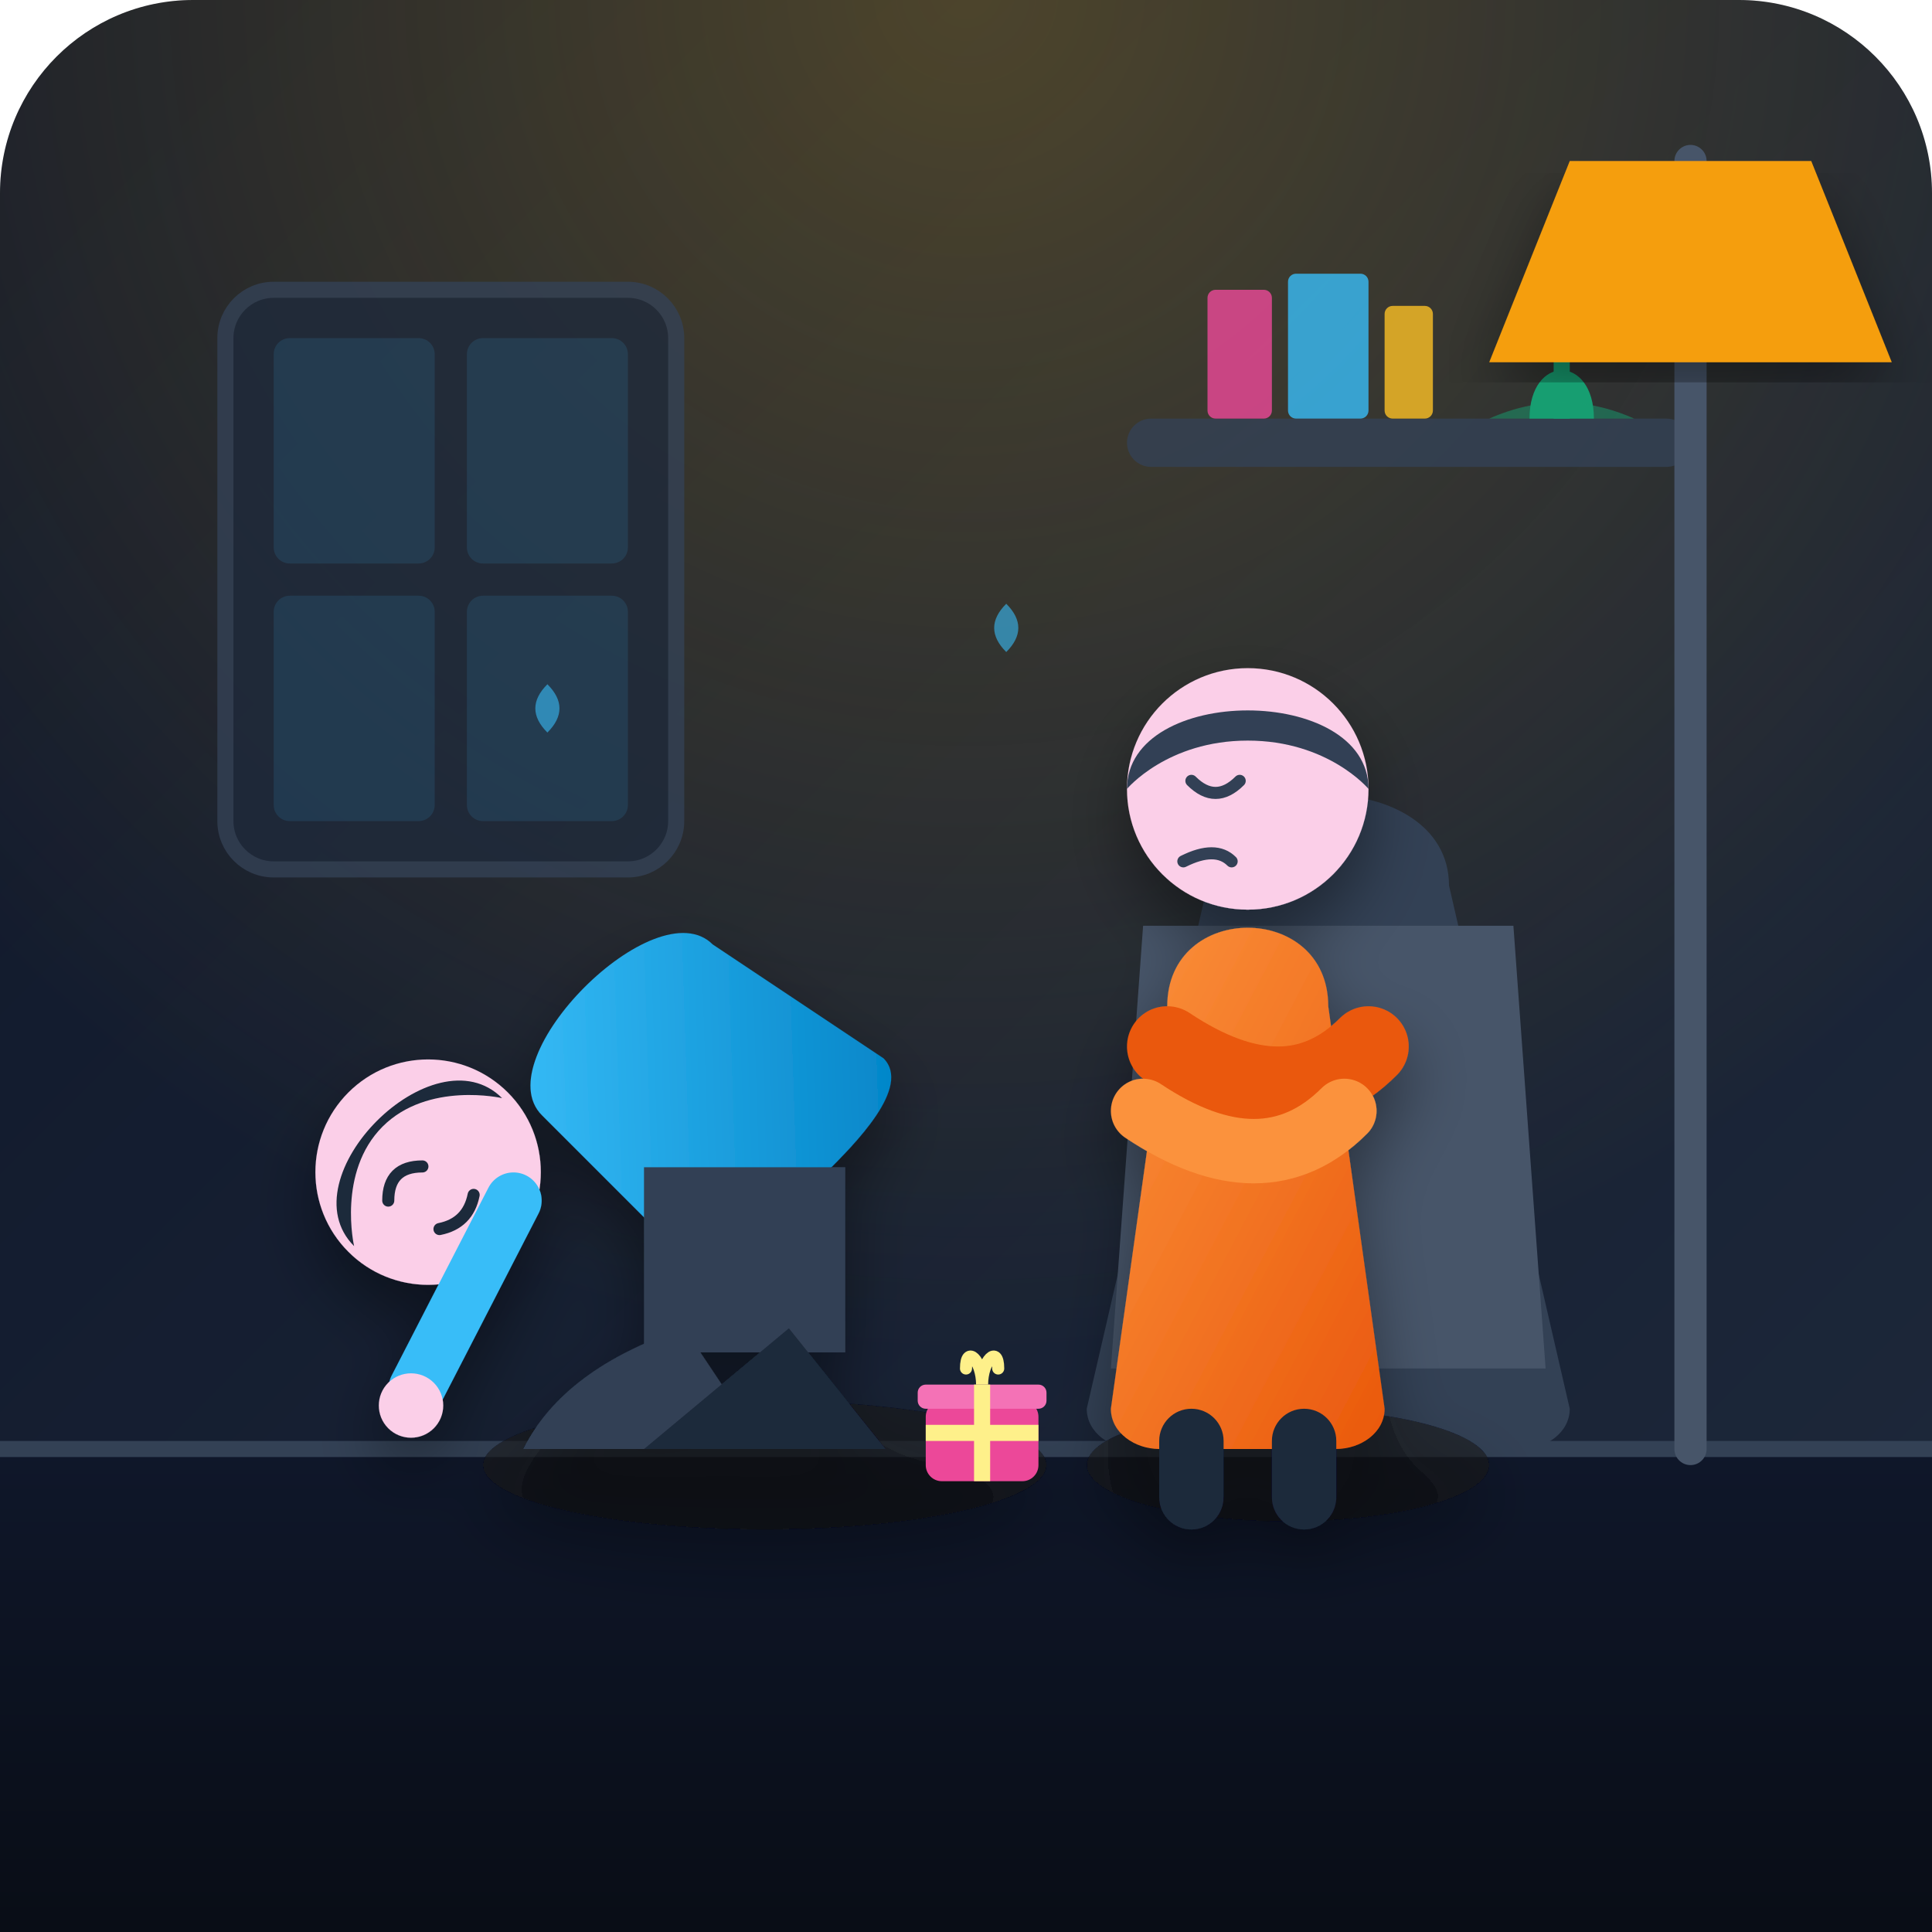
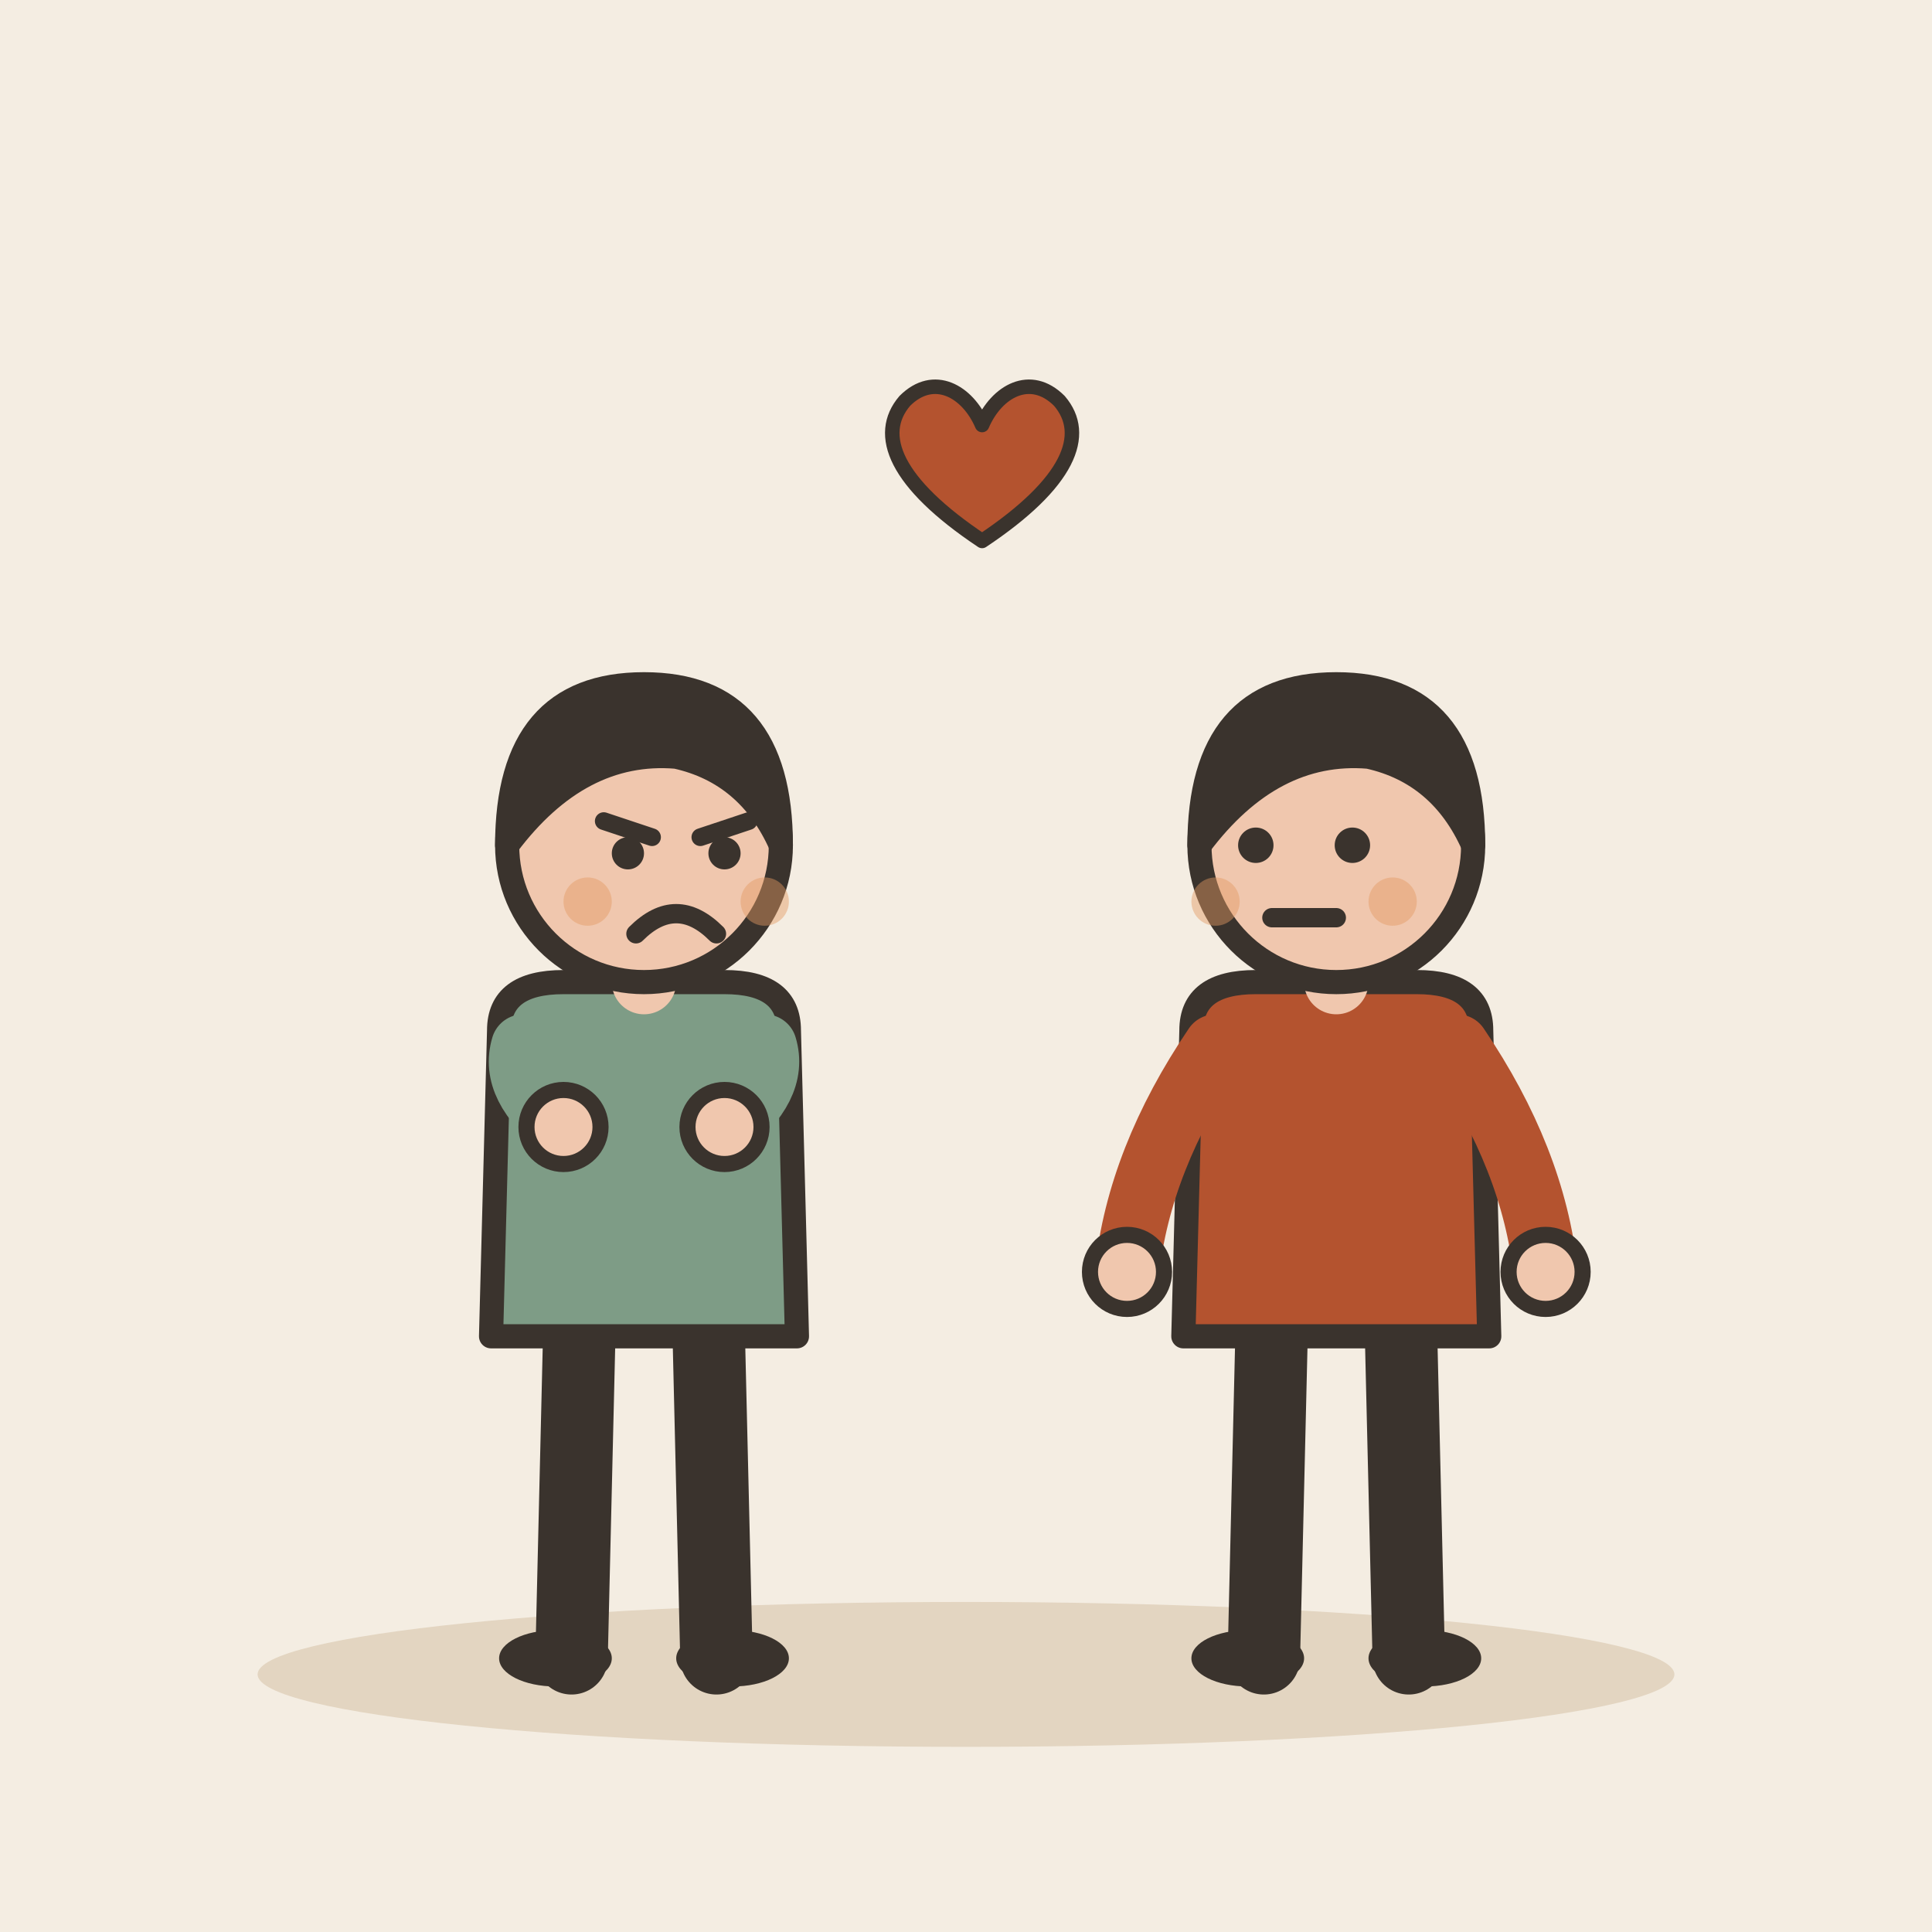
- <svg xmlns="http://www.w3.org/2000/svg" width="240" height="240" viewBox="0 0 240">
-   <defs>
-     <linearGradient id="bg-grad" x1="0%" y1="0%" x2="100%" y2="100%">
-       <stop offset="0%" stop-color="#0f172a" />
-       <stop offset="100%" stop-color="#1e293b" />
-     </linearGradient>
-     <radialGradient id="lamp-glow" cx="50%" cy="0%" r="70%">
-       <stop offset="0%" stop-color="#fbbf24" stop-opacity="0.25" />
-       <stop offset="100%" stop-color="#fbbf24" stop-opacity="0" />
-     </radialGradient>
-     <linearGradient id="floor-grad" x1="0%" y1="0%" x2="0%" y2="100%">
-       <stop offset="0%" stop-color="#0f172a" />
-       <stop offset="100%" stop-color="#090d16" />
-     </linearGradient>
-     <linearGradient id="shirt-blue" x1="0%" y1="0%" x2="100%" y2="100%">
-       <stop offset="0%" stop-color="#38bdf8" />
-       <stop offset="100%" stop-color="#0284c7" />
-     </linearGradient>
-     <linearGradient id="shirt-orange" x1="0%" y1="0%" x2="100%" y2="100%">
-       <stop offset="0%" stop-color="#fb923c" />
-       <stop offset="100%" stop-color="#ea580c" />
-     </linearGradient>
-     <filter id="shadow" x="-10%" y="-10%" width="120%" height="120%">
-       <feDropShadow dx="0" dy="4" stdDeviation="4" flood-color="#000000" flood-opacity="0.4" />
-     </filter>
-   </defs>
-   <rect width="240" height="240" rx="24" fill="url(#bg-grad)" />
-   <rect width="240" height="240" rx="24" fill="url(#lamp-glow)" />
-   <g opacity="0.8">
-     <rect x="28" y="36" width="56" height="72" rx="6" fill="#1e293b" stroke="#334155" stroke-width="2" />
-     <rect x="34" y="42" width="20" height="28" rx="2" fill="#38bdf8" fill-opacity="0.15" />
-     <rect x="58" y="42" width="20" height="28" rx="2" fill="#38bdf8" fill-opacity="0.15" />
-     <rect x="34" y="74" width="20" height="28" rx="2" fill="#38bdf8" fill-opacity="0.15" />
-     <rect x="58" y="74" width="20" height="28" rx="2" fill="#38bdf8" fill-opacity="0.15" />
-     <rect x="140" y="52" width="70" height="6" rx="3" fill="#334155" />
-     <rect x="150" y="36" width="8" height="16" rx="1" fill="#ec4899" />
-     <rect x="160" y="34" width="10" height="18" rx="1" fill="#38bdf8" />
-     <rect x="172" y="38" width="6" height="14" rx="1" fill="#fbbf24" />
-     <path d="M190 52 C190 44 198 44 198 52 Z" fill="#10b981" />
-     <path d="M194 52 L194 40" stroke="#10b981" stroke-width="2" />
-     <path d="M185 52 Q194 48 203 52" fill="#10b981" opacity="0.5" />
+ <svg xmlns="http://www.w3.org/2000/svg" viewBox="0 0 240 240" data-style="editorial">
+   <rect width="240" height="240" fill="#F4EDE2" />
+   <ellipse cx="120" cy="208" rx="88" ry="9" fill="#E3D5C1" />
+   <g transform="translate(80 206)">
+     <path d="M-8 -42L-9 0" stroke="#3A332D" stroke-width="9" stroke-linecap="round" fill="none" />
+     <path d="M8 -42L9 0" stroke="#3A332D" stroke-width="9" stroke-linecap="round" fill="none" />
+     <ellipse cx="-11" cy="0" rx="7" ry="3.5" fill="#3A332D" />
+     <ellipse cx="11" cy="0" rx="7" ry="3.5" fill="#3A332D" />
+     <path d="M-18 -78Q-18 -84 -10 -84L10 -84Q18 -84 18 -78L19 -40L-19 -40Z" fill="#7E9C86" stroke="#3A332D" stroke-width="3" stroke-linecap="round" stroke-linejoin="round" />
+     <path d="M-15 -76Q-16.5 -71 -10 -66" fill="none" stroke="#7E9C86" stroke-width="8" stroke-linecap="round" stroke-linejoin="round" />
+     <circle cx="-10" cy="-66" r="4.6" fill="#F0C7AE" stroke="#3A332D" stroke-linecap="round" stroke-linejoin="round" stroke-width="2" />
+     <path d="M15 -76Q16.5 -71 10 -66" fill="none" stroke="#7E9C86" stroke-width="8" stroke-linecap="round" stroke-linejoin="round" />
+     <circle cx="10" cy="-66" r="4.6" fill="#F0C7AE" stroke="#3A332D" stroke-linecap="round" stroke-linejoin="round" stroke-width="2" />
+     <path d="M0 -84L0 -88" stroke="#F0C7AE" stroke-width="8" stroke-linecap="round" fill="none" />
+     <circle cx="0" cy="-101" r="17" fill="#F0C7AE" stroke="#3A332D" stroke-width="3" stroke-linecap="round" stroke-linejoin="round" />
+     <path d="M-17 -101Q-17 -121 0 -121Q17 -121 17 -101Q13 -110 4 -112Q-8 -113 -17 -101Z" fill="#3A332D" stroke="#3A332D" stroke-width="3" stroke-linecap="round" stroke-linejoin="round" />
+     <path d="M-5 -104L1 -102" fill="none" stroke="#3A332D" stroke-width="2.2" stroke-linecap="round" stroke-linejoin="round" />
+     <path d="M13 -104L7 -102" fill="none" stroke="#3A332D" stroke-width="2.2" stroke-linecap="round" stroke-linejoin="round" />
+     <circle cx="-2" cy="-100" r="2" fill="#3A332D" />
+     <circle cx="10" cy="-100" r="2" fill="#3A332D" />
+     <path d="M-1 -90Q4 -95 9 -90" fill="none" stroke="#3A332D" stroke-width="2.4" stroke-linecap="round" stroke-linejoin="round" />
+     <circle cx="-7" cy="-94" r="3" fill="#E39A62" opacity="0.45" />
+     <circle cx="15" cy="-94" r="3" fill="#E39A62" opacity="0.45" />
  </g>
-   <path d="M 0 180 L 240 180 L 240 240 L 0 240 Z" fill="url(#floor-grad)" />
-   <line x1="0" y1="180" x2="240" y2="180" stroke="#334155" stroke-width="2" />
-   <path d="M150 110 C150 95 180 95 180 110 L195 175 C195 178 192 180 189 180 L141 180 C138 180 135 178 135 175 Z" fill="#334155" />
-   <path d="M142 115 L188 115 L192 170 L138 170 Z" fill="#475569" />
-   <path d="M210 20 L210 180" stroke="#475569" stroke-width="4" stroke-linecap="round" />
-   <path d="M195 20 L225 20 L235 45 L185 45 Z" fill="#f59e0b" filter="url(#shadow)" />
-   <g filter="url(#shadow)">
-     <ellipse cx="95" cy="182" rx="35" ry="8" fill="#090d16" opacity="0.6" />
-     <ellipse cx="160" cy="182" rx="25" ry="7" fill="#090d16" opacity="0.6" />
-     <g id="friend">
-       <path d="M145 125 C145 112 165 112 165 125 L172 175 C172 178 169 180 166 180 L144 180 C141 180 138 178 138 175 Z" fill="url(#shirt-orange)" />
-       <circle cx="155" cy="98" r="15" fill="#fbcfe8" />
-       <path d="M140 98 C140 85 170 85 170 98 C170 98 165 92 155 92 C145 92 140 98 140 98 Z" fill="#334155" />
-       <path d="M148 97 Q151 100 154 97" stroke="#334155" stroke-width="1.5" stroke-linecap="round" fill="none" />
-       <path d="M147 107 Q151 105 153 107" stroke="#334155" stroke-width="1.5" stroke-linecap="round" fill="none" />
-       <path d="M145 130 Q160 140 170 130" stroke="#ea580c" stroke-width="10" stroke-linecap="round" fill="none" />
-       <path d="M142 138 Q157 148 167 138" stroke="#fb923c" stroke-width="8" stroke-linecap="round" fill="none" />
-       <rect x="144" y="175" width="8" height="15" rx="4" fill="#1e293b" />
-       <rect x="158" y="175" width="8" height="15" rx="4" fill="#1e293b" />
-     </g>
-     <g id="apologizer">
-       <g transform="translate(85, 135) rotate(-45) translate(-85, -135)">
-         <path d="M70 125 C70 115 100 115 100 125 L105 150 C105 155 95 155 90 155 L75 155 C70 155 70 155 70 150 Z" fill="url(#shirt-blue)" />
-         <circle cx="55" cy="120" r="14" fill="#fbcfe8" />
-         <path d="M42 120 C42 108 68 108 68 120 C68 120 63 112 55 112 C47 112 42 120 42 120 Z" fill="#1e293b" />
-         <path d="M49 119 Q52 116 55 119" stroke="#1e293b" stroke-width="1.5" stroke-linecap="round" fill="none" />
-         <path d="M51 126 Q54 128 57 126" stroke="#1e293b" stroke-width="1.5" stroke-linecap="round" fill="none" />
-         <path d="M60 130 L35 138" stroke="#38bdf8" stroke-width="7" stroke-linecap="round" />
-         <circle cx="33" cy="139" r="4" fill="#fbcfe8" />
-       </g>
-       <path d="M80 145 L105 145 L105 168 L80 168 Z" fill="#334155" />
-       <path d="M85 165 Q70 170 65 180 L95 180 Z" fill="#334155" />
-       <path d="M98 165 L110 180 L80 180 Z" fill="#1e293b" />
-     </g>
+   <g transform="translate(166 206)">
+     <path d="M-8 -42L-9 0" stroke="#3A332D" stroke-width="9" stroke-linecap="round" fill="none" />
+     <path d="M8 -42L9 0" stroke="#3A332D" stroke-width="9" stroke-linecap="round" fill="none" />
+     <ellipse cx="-11" cy="0" rx="7" ry="3.5" fill="#3A332D" />
+     <ellipse cx="11" cy="0" rx="7" ry="3.5" fill="#3A332D" />
+     <path d="M-18 -78Q-18 -84 -10 -84L10 -84Q18 -84 18 -78L19 -40L-19 -40Z" fill="#B4532F" stroke="#3A332D" stroke-width="3" stroke-linecap="round" stroke-linejoin="round" />
+     <path d="M-15 -76Q-24.5 -62 -26 -48" fill="none" stroke="#B4532F" stroke-width="8" stroke-linecap="round" stroke-linejoin="round" />
+     <circle cx="-26" cy="-48" r="4.6" fill="#F0C7AE" stroke="#3A332D" stroke-linecap="round" stroke-linejoin="round" stroke-width="2" />
+     <path d="M15 -76Q24.5 -62 26 -48" fill="none" stroke="#B4532F" stroke-width="8" stroke-linecap="round" stroke-linejoin="round" />
+     <circle cx="26" cy="-48" r="4.6" fill="#F0C7AE" stroke="#3A332D" stroke-linecap="round" stroke-linejoin="round" stroke-width="2" />
+     <path d="M0 -84L0 -88" stroke="#F0C7AE" stroke-width="8" stroke-linecap="round" fill="none" />
+     <circle cx="0" cy="-101" r="17" fill="#F0C7AE" stroke="#3A332D" stroke-width="3" stroke-linecap="round" stroke-linejoin="round" />
+     <path d="M-17 -101Q-17 -121 0 -121Q17 -121 17 -101Q13 -110 4 -112Q-8 -113 -17 -101Z" fill="#3A332D" stroke="#3A332D" stroke-width="3" stroke-linecap="round" stroke-linejoin="round" />
+     <circle cx="-10" cy="-101" r="2.2" fill="#3A332D" />
+     <circle cx="2" cy="-101" r="2.2" fill="#3A332D" />
+     <path d="M-8 -92L0 -92" fill="none" stroke="#3A332D" stroke-width="2.4" stroke-linecap="round" stroke-linejoin="round" />
+     <circle cx="-15" cy="-94" r="3" fill="#E39A62" opacity="0.45" />
+     <circle cx="7" cy="-94" r="3" fill="#E39A62" opacity="0.45" />
  </g>
-   <g transform="translate(115, 172)">
-     <rect x="0" y="2" width="14" height="10" rx="2" fill="#ec4899" />
-     <rect x="-1" y="0" width="16" height="3" rx="1" fill="#f472b6" />
-     <path d="M7 0 L7 12" stroke="#fef08a" stroke-width="2" />
-     <path d="M0 6 L14 6" stroke="#fef08a" stroke-width="2" />
-     <path d="M5 -2 C5 -5 7 -3 7 0 C7 -3 9 -5 9 -2" stroke="#fef08a" stroke-width="1.5" fill="none" stroke-linecap="round" />
-   </g>
-   <g opacity="0.6">
-     <path d="M68 85 Q71 88 68 91 Q65 88 68 85 Z" fill="#38bdf8" />
-     <path d="M125 75 Q128 78 125 81 Q122 78 125 75 Z" fill="#38bdf8" />
+   <g transform="translate(122 60) scale(0.6 0.6)">
+     <path d="M0 12C-18 0 -22 -10 -16 -17C-10 -23 -3 -19 0 -12C3 -19 10 -23 16 -17C22 -10 18 0 0 12Z" fill="#B4532F" stroke="#3A332D" stroke-width="3" stroke-linecap="round" stroke-linejoin="round" />
  </g>
</svg>
